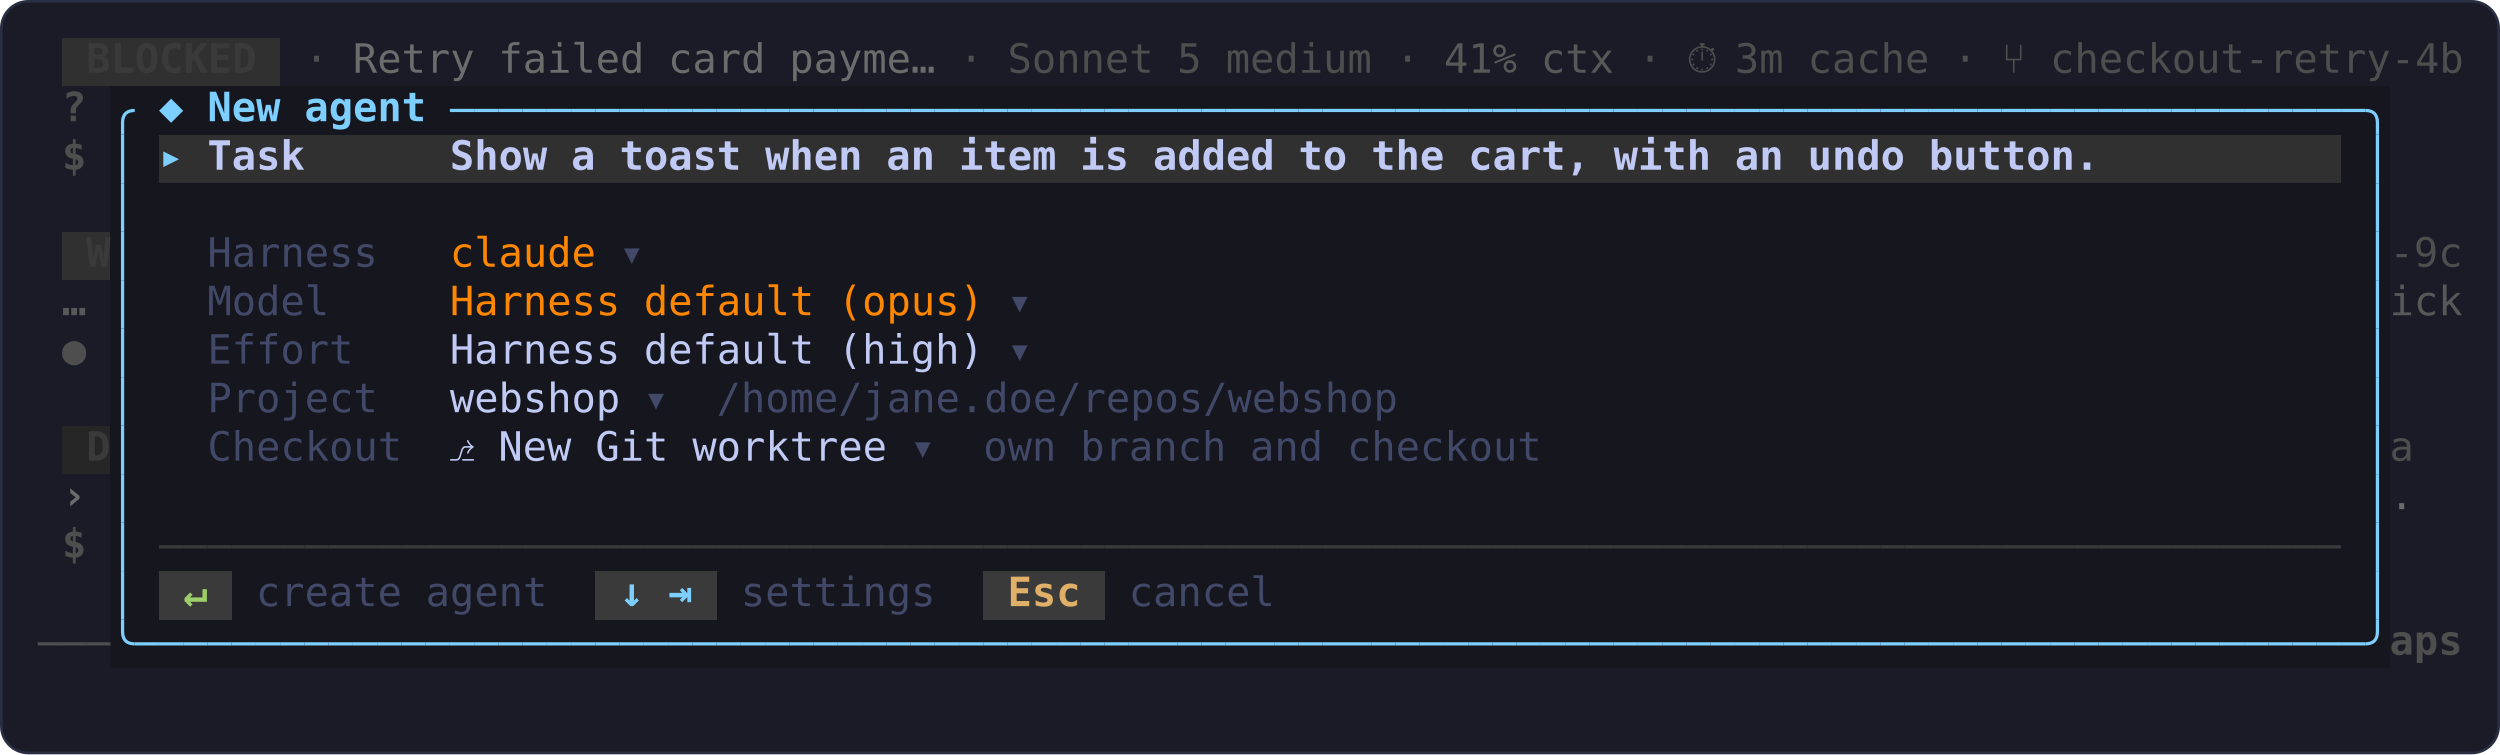
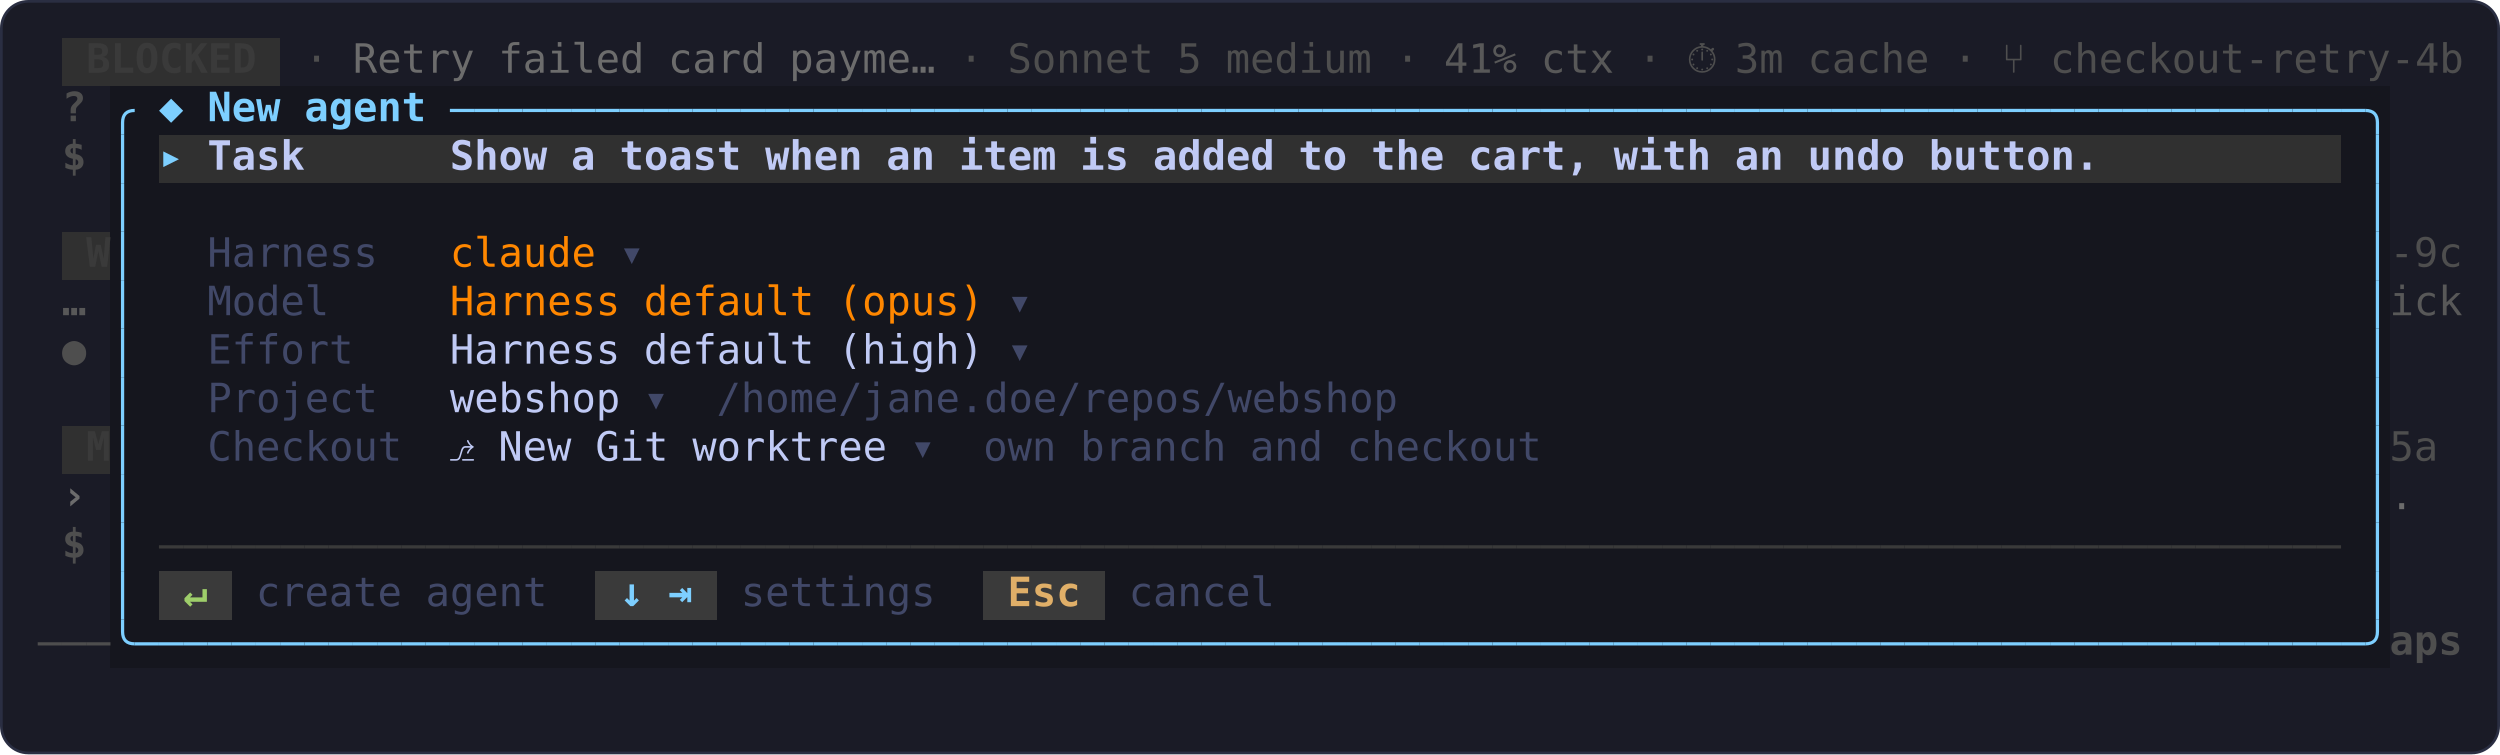
<svg xmlns="http://www.w3.org/2000/svg" width="928" height="280" viewBox="0 0 928 280">
  <rect x="0.5" y="0.5" width="927" height="279" rx="10" fill="#1a1b26" stroke="#2a2e42" />
  <g transform="translate(14 14)" font-family="ui-monospace, SFMono-Regular, Menlo, Consolas, 'DejaVu Sans Mono', 'Liberation Mono', monospace" font-size="15">
    <rect x="9" y="0" width="81" height="18" fill="#303030" shape-rendering="crispEdges" />
    <text x="18 27 36 45 54 63 72" y="13" fill="#3a3a3a" font-weight="bold">BLOCKED</text>
    <text x="99" y="13" fill="#4e4e4e">·</text>
    <text x="117 126 135 144 153" y="13" fill="#6c6c6c">Retry</text>
    <text x="171 180 189 198 207 216" y="13" fill="#6c6c6c">failed</text>
    <text x="234 243 252 261" y="13" fill="#6c6c6c">card</text>
    <text x="279 288 297 306 315 324" y="13" fill="#6c6c6c">payme…</text>
    <text x="342" y="13" fill="#4e4e4e">·</text>
    <text x="360 369 378 387 396 405" y="13" fill="#4e4e4e">Sonnet</text>
    <text x="423" y="13" fill="#4e4e4e">5</text>
    <text x="441 450 459 468 477 486" y="13" fill="#4e4e4e">medium</text>
    <text x="504" y="13" fill="#4e4e4e">·</text>
    <text x="522 531 540" y="13" fill="#585858">41%</text>
    <text x="558 567 576" y="13" fill="#585858">ctx</text>
    <text x="594" y="13" fill="#4e4e4e">·</text>
    <text x="612" y="13" fill="#4e4e4e">⏱</text>
    <text x="630 639" y="13" fill="#4e4e4e">3m</text>
    <text x="657 666 675 684 693" y="13" fill="#4e4e4e">cache</text>
    <text x="711" y="13" fill="#4e4e4e">·</text>
    <text x="729" y="13" fill="#4e4e4e">⑂</text>
    <text x="747 756 765 774 783 792 801 810 819 828 837 846 855 864 873 882 891" y="13" fill="#4e4e4e">checkout-retry-4b</text>
    <rect x="27" y="18" width="846" height="18" fill="#15161e" shape-rendering="crispEdges" />
    <text x="9" y="31" fill="#4e4e4e" font-weight="bold">?</text>
    <path d="M36 27H36Q31.5 27 31.5 31.5V36" fill="none" stroke="#7dcfff" stroke-width="1.2" />
    <text x="45" y="31" fill="#7dcfff" font-weight="bold">◆</text>
    <text x="63 72 81" y="31" fill="#7dcfff" font-weight="bold">New</text>
    <text x="99 108 117 126 135" y="31" fill="#7dcfff" font-weight="bold">agent</text>
    <path d="M153 27H162" fill="none" stroke="#7dcfff" stroke-width="1.2" />
    <path d="M162 27H171" fill="none" stroke="#7dcfff" stroke-width="1.2" />
    <path d="M171 27H180" fill="none" stroke="#7dcfff" stroke-width="1.2" />
    <path d="M180 27H189" fill="none" stroke="#7dcfff" stroke-width="1.2" />
    <path d="M189 27H198" fill="none" stroke="#7dcfff" stroke-width="1.2" />
    <path d="M198 27H207" fill="none" stroke="#7dcfff" stroke-width="1.2" />
    <path d="M207 27H216" fill="none" stroke="#7dcfff" stroke-width="1.2" />
    <path d="M216 27H225" fill="none" stroke="#7dcfff" stroke-width="1.2" />
    <path d="M225 27H234" fill="none" stroke="#7dcfff" stroke-width="1.2" />
    <path d="M234 27H243" fill="none" stroke="#7dcfff" stroke-width="1.2" />
    <path d="M243 27H252" fill="none" stroke="#7dcfff" stroke-width="1.2" />
    <path d="M252 27H261" fill="none" stroke="#7dcfff" stroke-width="1.2" />
    <path d="M261 27H270" fill="none" stroke="#7dcfff" stroke-width="1.2" />
    <path d="M270 27H279" fill="none" stroke="#7dcfff" stroke-width="1.2" />
    <path d="M279 27H288" fill="none" stroke="#7dcfff" stroke-width="1.2" />
    <path d="M288 27H297" fill="none" stroke="#7dcfff" stroke-width="1.2" />
    <path d="M297 27H306" fill="none" stroke="#7dcfff" stroke-width="1.2" />
    <path d="M306 27H315" fill="none" stroke="#7dcfff" stroke-width="1.2" />
    <path d="M315 27H324" fill="none" stroke="#7dcfff" stroke-width="1.2" />
    <path d="M324 27H333" fill="none" stroke="#7dcfff" stroke-width="1.2" />
    <path d="M333 27H342" fill="none" stroke="#7dcfff" stroke-width="1.2" />
    <path d="M342 27H351" fill="none" stroke="#7dcfff" stroke-width="1.2" />
    <path d="M351 27H360" fill="none" stroke="#7dcfff" stroke-width="1.2" />
    <path d="M360 27H369" fill="none" stroke="#7dcfff" stroke-width="1.2" />
    <path d="M369 27H378" fill="none" stroke="#7dcfff" stroke-width="1.2" />
    <path d="M378 27H387" fill="none" stroke="#7dcfff" stroke-width="1.2" />
    <path d="M387 27H396" fill="none" stroke="#7dcfff" stroke-width="1.2" />
    <path d="M396 27H405" fill="none" stroke="#7dcfff" stroke-width="1.2" />
    <path d="M405 27H414" fill="none" stroke="#7dcfff" stroke-width="1.2" />
    <path d="M414 27H423" fill="none" stroke="#7dcfff" stroke-width="1.2" />
    <path d="M423 27H432" fill="none" stroke="#7dcfff" stroke-width="1.2" />
    <path d="M432 27H441" fill="none" stroke="#7dcfff" stroke-width="1.2" />
    <path d="M441 27H450" fill="none" stroke="#7dcfff" stroke-width="1.2" />
    <path d="M450 27H459" fill="none" stroke="#7dcfff" stroke-width="1.2" />
    <path d="M459 27H468" fill="none" stroke="#7dcfff" stroke-width="1.2" />
    <path d="M468 27H477" fill="none" stroke="#7dcfff" stroke-width="1.2" />
    <path d="M477 27H486" fill="none" stroke="#7dcfff" stroke-width="1.2" />
    <path d="M486 27H495" fill="none" stroke="#7dcfff" stroke-width="1.2" />
    <path d="M495 27H504" fill="none" stroke="#7dcfff" stroke-width="1.2" />
    <path d="M504 27H513" fill="none" stroke="#7dcfff" stroke-width="1.2" />
    <path d="M513 27H522" fill="none" stroke="#7dcfff" stroke-width="1.2" />
    <path d="M522 27H531" fill="none" stroke="#7dcfff" stroke-width="1.2" />
    <path d="M531 27H540" fill="none" stroke="#7dcfff" stroke-width="1.2" />
    <path d="M540 27H549" fill="none" stroke="#7dcfff" stroke-width="1.2" />
    <path d="M549 27H558" fill="none" stroke="#7dcfff" stroke-width="1.2" />
    <path d="M558 27H567" fill="none" stroke="#7dcfff" stroke-width="1.2" />
    <path d="M567 27H576" fill="none" stroke="#7dcfff" stroke-width="1.2" />
    <path d="M576 27H585" fill="none" stroke="#7dcfff" stroke-width="1.2" />
    <path d="M585 27H594" fill="none" stroke="#7dcfff" stroke-width="1.2" />
    <path d="M594 27H603" fill="none" stroke="#7dcfff" stroke-width="1.2" />
    <path d="M603 27H612" fill="none" stroke="#7dcfff" stroke-width="1.2" />
    <path d="M612 27H621" fill="none" stroke="#7dcfff" stroke-width="1.2" />
    <path d="M621 27H630" fill="none" stroke="#7dcfff" stroke-width="1.2" />
    <path d="M630 27H639" fill="none" stroke="#7dcfff" stroke-width="1.2" />
    <path d="M639 27H648" fill="none" stroke="#7dcfff" stroke-width="1.2" />
    <path d="M648 27H657" fill="none" stroke="#7dcfff" stroke-width="1.2" />
    <path d="M657 27H666" fill="none" stroke="#7dcfff" stroke-width="1.2" />
    <path d="M666 27H675" fill="none" stroke="#7dcfff" stroke-width="1.2" />
    <path d="M675 27H684" fill="none" stroke="#7dcfff" stroke-width="1.2" />
    <path d="M684 27H693" fill="none" stroke="#7dcfff" stroke-width="1.2" />
    <path d="M693 27H702" fill="none" stroke="#7dcfff" stroke-width="1.2" />
    <path d="M702 27H711" fill="none" stroke="#7dcfff" stroke-width="1.2" />
    <path d="M711 27H720" fill="none" stroke="#7dcfff" stroke-width="1.2" />
    <path d="M720 27H729" fill="none" stroke="#7dcfff" stroke-width="1.2" />
    <path d="M729 27H738" fill="none" stroke="#7dcfff" stroke-width="1.2" />
    <path d="M738 27H747" fill="none" stroke="#7dcfff" stroke-width="1.2" />
    <path d="M747 27H756" fill="none" stroke="#7dcfff" stroke-width="1.2" />
    <path d="M756 27H765" fill="none" stroke="#7dcfff" stroke-width="1.2" />
    <path d="M765 27H774" fill="none" stroke="#7dcfff" stroke-width="1.2" />
    <path d="M774 27H783" fill="none" stroke="#7dcfff" stroke-width="1.2" />
    <path d="M783 27H792" fill="none" stroke="#7dcfff" stroke-width="1.2" />
    <path d="M792 27H801" fill="none" stroke="#7dcfff" stroke-width="1.2" />
    <path d="M801 27H810" fill="none" stroke="#7dcfff" stroke-width="1.2" />
    <path d="M810 27H819" fill="none" stroke="#7dcfff" stroke-width="1.2" />
    <path d="M819 27H828" fill="none" stroke="#7dcfff" stroke-width="1.2" />
    <path d="M828 27H837" fill="none" stroke="#7dcfff" stroke-width="1.2" />
    <path d="M837 27H846" fill="none" stroke="#7dcfff" stroke-width="1.2" />
    <path d="M846 27H855" fill="none" stroke="#7dcfff" stroke-width="1.2" />
    <path d="M855 27H864" fill="none" stroke="#7dcfff" stroke-width="1.2" />
    <path d="M864 27H864Q868.5 27 868.5 31.5V36" fill="none" stroke="#7dcfff" stroke-width="1.2" />
    <rect x="27" y="36" width="18" height="18" fill="#15161e" shape-rendering="crispEdges" />
    <rect x="45" y="36" width="810" height="18" fill="#303030" shape-rendering="crispEdges" />
    <rect x="855" y="36" width="18" height="18" fill="#15161e" shape-rendering="crispEdges" />
    <text x="9" y="49" fill="#4e4e4e" font-weight="bold">$</text>
    <path d="M31.5 36V54" fill="none" stroke="#7dcfff" stroke-width="1.2" />
    <text x="45" y="49" fill="#7dcfff" font-weight="bold">▸</text>
    <text x="63 72 81 90" y="49" fill="#c0caf5" font-weight="bold">Task</text>
    <text x="153 162 171 180" y="49" fill="#c0caf5" font-weight="bold">Show</text>
    <text x="198" y="49" fill="#c0caf5" font-weight="bold">a</text>
    <text x="216 225 234 243 252" y="49" fill="#c0caf5" font-weight="bold">toast</text>
    <text x="270 279 288 297" y="49" fill="#c0caf5" font-weight="bold">when</text>
    <text x="315 324" y="49" fill="#c0caf5" font-weight="bold">an</text>
    <text x="342 351 360 369" y="49" fill="#c0caf5" font-weight="bold">item</text>
    <text x="387 396" y="49" fill="#c0caf5" font-weight="bold">is</text>
    <text x="414 423 432 441 450" y="49" fill="#c0caf5" font-weight="bold">added</text>
    <text x="468 477" y="49" fill="#c0caf5" font-weight="bold">to</text>
    <text x="495 504 513" y="49" fill="#c0caf5" font-weight="bold">the</text>
    <text x="531 540 549 558 567" y="49" fill="#c0caf5" font-weight="bold">cart,</text>
    <text x="585 594 603 612" y="49" fill="#c0caf5" font-weight="bold">with</text>
    <text x="630 639" y="49" fill="#c0caf5" font-weight="bold">an</text>
    <text x="657 666 675 684" y="49" fill="#c0caf5" font-weight="bold">undo</text>
    <text x="702 711 720 729 738 747 756" y="49" fill="#c0caf5" font-weight="bold">button.</text>
    <path d="M868.5 36V54" fill="none" stroke="#7dcfff" stroke-width="1.2" />
    <rect x="27" y="54" width="846" height="18" fill="#15161e" shape-rendering="crispEdges" />
    <path d="M31.5 54V72" fill="none" stroke="#7dcfff" stroke-width="1.2" />
    <path d="M868.5 54V72" fill="none" stroke="#7dcfff" stroke-width="1.2" />
    <rect x="9" y="72" width="18" height="18" fill="#303030" shape-rendering="crispEdges" />
    <rect x="27" y="72" width="846" height="18" fill="#15161e" shape-rendering="crispEdges" />
    <text x="18" y="85" fill="#3a3a3a" font-weight="bold">W</text>
    <path d="M31.5 72V90" fill="none" stroke="#7dcfff" stroke-width="1.2" />
    <text x="63 72 81 90 99 108 117" y="85" fill="#414868">Harness</text>
    <text x="153 162 171 180 189 198" y="85" fill="#ff8700">claude</text>
    <text x="216" y="85" fill="#414868">▾</text>
    <path d="M868.5 72V90" fill="none" stroke="#7dcfff" stroke-width="1.2" />
    <text x="873 882 891" y="85" fill="#4e4e4e">-9c</text>
    <rect x="27" y="90" width="846" height="18" fill="#15161e" shape-rendering="crispEdges" />
    <text x="9" y="103" fill="#585858" font-weight="bold">…</text>
    <path d="M31.5 90V108" fill="none" stroke="#7dcfff" stroke-width="1.2" />
    <text x="63 72 81 90 99" y="103" fill="#414868">Model</text>
    <text x="153 162 171 180 189 198 207" y="103" fill="#ff8700">Harness</text>
    <text x="225 234 243 252 261 270 279" y="103" fill="#ff8700">default</text>
    <text x="297 306 315 324 333 342" y="103" fill="#ff8700">(opus)</text>
    <text x="360" y="103" fill="#414868">▾</text>
    <path d="M868.5 90V108" fill="none" stroke="#7dcfff" stroke-width="1.2" />
    <text x="873 882 891" y="103" fill="#585858">ick</text>
    <rect x="27" y="108" width="846" height="18" fill="#15161e" shape-rendering="crispEdges" />
    <text x="9" y="121" fill="#4e4e4e" font-weight="bold">●</text>
    <path d="M31.5 108V126" fill="none" stroke="#7dcfff" stroke-width="1.2" />
    <text x="63 72 81 90 99 108" y="121" fill="#414868">Effort</text>
    <text x="153 162 171 180 189 198 207" y="121" fill="#c0caf5">Harness</text>
    <text x="225 234 243 252 261 270 279" y="121" fill="#c0caf5">default</text>
    <text x="297 306 315 324 333 342" y="121" fill="#c0caf5">(high)</text>
    <text x="360" y="121" fill="#414868">▾</text>
    <path d="M868.5 108V126" fill="none" stroke="#7dcfff" stroke-width="1.2" />
    <rect x="27" y="126" width="846" height="18" fill="#15161e" shape-rendering="crispEdges" />
    <path d="M31.5 126V144" fill="none" stroke="#7dcfff" stroke-width="1.2" />
    <text x="63 72 81 90 99 108 117" y="139" fill="#414868">Project</text>
    <text x="153 162 171 180 189 198 207" y="139" fill="#c0caf5">webshop</text>
    <text x="225" y="139" fill="#414868">▾</text>
    <text x="252 261 270 279 288 297 306 315 324 333 342 351 360 369 378 387 396 405 414 423 432 441 450 459 468 477 486 495" y="139" fill="#414868">/home/jane.doe/repos/webshop</text>
    <path d="M868.5 126V144" fill="none" stroke="#7dcfff" stroke-width="1.2" />
-     <rect x="9" y="144" width="18" height="18" fill="#262626" shape-rendering="crispEdges" />
+     <rect x="9" y="144" width="18" height="18" fill="#303030" shape-rendering="crispEdges" />
    <rect x="27" y="144" width="846" height="18" fill="#15161e" shape-rendering="crispEdges" />
-     <text x="18" y="157" fill="#3a3a3a" font-weight="bold">D</text>
+     <text x="18" y="157" fill="#3a3a3a" font-weight="bold">M</text>
    <path d="M31.5 144V162" fill="none" stroke="#7dcfff" stroke-width="1.2" />
    <text x="63 72 81 90 99 108 117 126" y="157" fill="#414868">Checkout</text>
    <text x="153" y="157" fill="#c0caf5">⎇</text>
    <text x="171 180 189" y="157" fill="#c0caf5">New</text>
    <text x="207 216 225" y="157" fill="#c0caf5">Git</text>
    <text x="243 252 261 270 279 288 297 306" y="157" fill="#c0caf5">worktree</text>
    <text x="324" y="157" fill="#414868">▾</text>
    <text x="351 360 369" y="157" fill="#414868">own</text>
    <text x="387 396 405 414 423 432" y="157" fill="#414868">branch</text>
    <text x="450 459 468" y="157" fill="#414868">and</text>
    <text x="486 495 504 513 522 531 540 549" y="157" fill="#414868">checkout</text>
    <path d="M868.5 144V162" fill="none" stroke="#7dcfff" stroke-width="1.2" />
-     <text x="873" y="157" fill="#4e4e4e">a</text>
+     <text x="873 882" y="157" fill="#4e4e4e">5a</text>
    <rect x="27" y="162" width="846" height="18" fill="#15161e" shape-rendering="crispEdges" />
    <text x="9" y="175" fill="#6c6c6c" font-weight="bold">›</text>
    <path d="M31.5 162V180" fill="none" stroke="#7dcfff" stroke-width="1.2" />
    <path d="M868.5 162V180" fill="none" stroke="#7dcfff" stroke-width="1.2" />
    <text x="873" y="175" fill="#6c6c6c">.</text>
    <rect x="27" y="180" width="846" height="18" fill="#15161e" shape-rendering="crispEdges" />
    <text x="9" y="193" fill="#4e4e4e" font-weight="bold">$</text>
    <path d="M31.5 180V198" fill="none" stroke="#7dcfff" stroke-width="1.2" />
    <path d="M45 189H54" fill="none" stroke="#3a3a3a" stroke-width="1.2" />
    <path d="M54 189H63" fill="none" stroke="#3a3a3a" stroke-width="1.2" />
    <path d="M63 189H72" fill="none" stroke="#3a3a3a" stroke-width="1.2" />
    <path d="M72 189H81" fill="none" stroke="#3a3a3a" stroke-width="1.2" />
    <path d="M81 189H90" fill="none" stroke="#3a3a3a" stroke-width="1.2" />
    <path d="M90 189H99" fill="none" stroke="#3a3a3a" stroke-width="1.2" />
    <path d="M99 189H108" fill="none" stroke="#3a3a3a" stroke-width="1.2" />
    <path d="M108 189H117" fill="none" stroke="#3a3a3a" stroke-width="1.2" />
    <path d="M117 189H126" fill="none" stroke="#3a3a3a" stroke-width="1.2" />
    <path d="M126 189H135" fill="none" stroke="#3a3a3a" stroke-width="1.2" />
    <path d="M135 189H144" fill="none" stroke="#3a3a3a" stroke-width="1.2" />
    <path d="M144 189H153" fill="none" stroke="#3a3a3a" stroke-width="1.2" />
    <path d="M153 189H162" fill="none" stroke="#3a3a3a" stroke-width="1.2" />
    <path d="M162 189H171" fill="none" stroke="#3a3a3a" stroke-width="1.2" />
    <path d="M171 189H180" fill="none" stroke="#3a3a3a" stroke-width="1.2" />
    <path d="M180 189H189" fill="none" stroke="#3a3a3a" stroke-width="1.2" />
    <path d="M189 189H198" fill="none" stroke="#3a3a3a" stroke-width="1.2" />
    <path d="M198 189H207" fill="none" stroke="#3a3a3a" stroke-width="1.2" />
    <path d="M207 189H216" fill="none" stroke="#3a3a3a" stroke-width="1.2" />
    <path d="M216 189H225" fill="none" stroke="#3a3a3a" stroke-width="1.2" />
    <path d="M225 189H234" fill="none" stroke="#3a3a3a" stroke-width="1.2" />
    <path d="M234 189H243" fill="none" stroke="#3a3a3a" stroke-width="1.2" />
    <path d="M243 189H252" fill="none" stroke="#3a3a3a" stroke-width="1.2" />
    <path d="M252 189H261" fill="none" stroke="#3a3a3a" stroke-width="1.2" />
    <path d="M261 189H270" fill="none" stroke="#3a3a3a" stroke-width="1.2" />
    <path d="M270 189H279" fill="none" stroke="#3a3a3a" stroke-width="1.2" />
    <path d="M279 189H288" fill="none" stroke="#3a3a3a" stroke-width="1.2" />
    <path d="M288 189H297" fill="none" stroke="#3a3a3a" stroke-width="1.2" />
    <path d="M297 189H306" fill="none" stroke="#3a3a3a" stroke-width="1.2" />
    <path d="M306 189H315" fill="none" stroke="#3a3a3a" stroke-width="1.2" />
    <path d="M315 189H324" fill="none" stroke="#3a3a3a" stroke-width="1.2" />
    <path d="M324 189H333" fill="none" stroke="#3a3a3a" stroke-width="1.2" />
    <path d="M333 189H342" fill="none" stroke="#3a3a3a" stroke-width="1.2" />
    <path d="M342 189H351" fill="none" stroke="#3a3a3a" stroke-width="1.2" />
    <path d="M351 189H360" fill="none" stroke="#3a3a3a" stroke-width="1.2" />
    <path d="M360 189H369" fill="none" stroke="#3a3a3a" stroke-width="1.2" />
    <path d="M369 189H378" fill="none" stroke="#3a3a3a" stroke-width="1.2" />
    <path d="M378 189H387" fill="none" stroke="#3a3a3a" stroke-width="1.2" />
    <path d="M387 189H396" fill="none" stroke="#3a3a3a" stroke-width="1.2" />
    <path d="M396 189H405" fill="none" stroke="#3a3a3a" stroke-width="1.2" />
    <path d="M405 189H414" fill="none" stroke="#3a3a3a" stroke-width="1.2" />
    <path d="M414 189H423" fill="none" stroke="#3a3a3a" stroke-width="1.2" />
    <path d="M423 189H432" fill="none" stroke="#3a3a3a" stroke-width="1.2" />
    <path d="M432 189H441" fill="none" stroke="#3a3a3a" stroke-width="1.2" />
    <path d="M441 189H450" fill="none" stroke="#3a3a3a" stroke-width="1.2" />
    <path d="M450 189H459" fill="none" stroke="#3a3a3a" stroke-width="1.2" />
    <path d="M459 189H468" fill="none" stroke="#3a3a3a" stroke-width="1.2" />
    <path d="M468 189H477" fill="none" stroke="#3a3a3a" stroke-width="1.2" />
    <path d="M477 189H486" fill="none" stroke="#3a3a3a" stroke-width="1.2" />
    <path d="M486 189H495" fill="none" stroke="#3a3a3a" stroke-width="1.2" />
    <path d="M495 189H504" fill="none" stroke="#3a3a3a" stroke-width="1.2" />
    <path d="M504 189H513" fill="none" stroke="#3a3a3a" stroke-width="1.2" />
    <path d="M513 189H522" fill="none" stroke="#3a3a3a" stroke-width="1.2" />
    <path d="M522 189H531" fill="none" stroke="#3a3a3a" stroke-width="1.2" />
    <path d="M531 189H540" fill="none" stroke="#3a3a3a" stroke-width="1.2" />
    <path d="M540 189H549" fill="none" stroke="#3a3a3a" stroke-width="1.2" />
    <path d="M549 189H558" fill="none" stroke="#3a3a3a" stroke-width="1.2" />
    <path d="M558 189H567" fill="none" stroke="#3a3a3a" stroke-width="1.2" />
    <path d="M567 189H576" fill="none" stroke="#3a3a3a" stroke-width="1.2" />
    <path d="M576 189H585" fill="none" stroke="#3a3a3a" stroke-width="1.2" />
    <path d="M585 189H594" fill="none" stroke="#3a3a3a" stroke-width="1.2" />
    <path d="M594 189H603" fill="none" stroke="#3a3a3a" stroke-width="1.2" />
    <path d="M603 189H612" fill="none" stroke="#3a3a3a" stroke-width="1.2" />
    <path d="M612 189H621" fill="none" stroke="#3a3a3a" stroke-width="1.2" />
    <path d="M621 189H630" fill="none" stroke="#3a3a3a" stroke-width="1.2" />
    <path d="M630 189H639" fill="none" stroke="#3a3a3a" stroke-width="1.2" />
    <path d="M639 189H648" fill="none" stroke="#3a3a3a" stroke-width="1.2" />
    <path d="M648 189H657" fill="none" stroke="#3a3a3a" stroke-width="1.2" />
    <path d="M657 189H666" fill="none" stroke="#3a3a3a" stroke-width="1.2" />
    <path d="M666 189H675" fill="none" stroke="#3a3a3a" stroke-width="1.2" />
    <path d="M675 189H684" fill="none" stroke="#3a3a3a" stroke-width="1.2" />
    <path d="M684 189H693" fill="none" stroke="#3a3a3a" stroke-width="1.2" />
    <path d="M693 189H702" fill="none" stroke="#3a3a3a" stroke-width="1.2" />
    <path d="M702 189H711" fill="none" stroke="#3a3a3a" stroke-width="1.2" />
    <path d="M711 189H720" fill="none" stroke="#3a3a3a" stroke-width="1.2" />
    <path d="M720 189H729" fill="none" stroke="#3a3a3a" stroke-width="1.2" />
    <path d="M729 189H738" fill="none" stroke="#3a3a3a" stroke-width="1.2" />
    <path d="M738 189H747" fill="none" stroke="#3a3a3a" stroke-width="1.2" />
    <path d="M747 189H756" fill="none" stroke="#3a3a3a" stroke-width="1.2" />
    <path d="M756 189H765" fill="none" stroke="#3a3a3a" stroke-width="1.2" />
    <path d="M765 189H774" fill="none" stroke="#3a3a3a" stroke-width="1.2" />
    <path d="M774 189H783" fill="none" stroke="#3a3a3a" stroke-width="1.2" />
    <path d="M783 189H792" fill="none" stroke="#3a3a3a" stroke-width="1.2" />
    <path d="M792 189H801" fill="none" stroke="#3a3a3a" stroke-width="1.2" />
    <path d="M801 189H810" fill="none" stroke="#3a3a3a" stroke-width="1.2" />
    <path d="M810 189H819" fill="none" stroke="#3a3a3a" stroke-width="1.2" />
    <path d="M819 189H828" fill="none" stroke="#3a3a3a" stroke-width="1.2" />
    <path d="M828 189H837" fill="none" stroke="#3a3a3a" stroke-width="1.2" />
    <path d="M837 189H846" fill="none" stroke="#3a3a3a" stroke-width="1.2" />
    <path d="M846 189H855" fill="none" stroke="#3a3a3a" stroke-width="1.2" />
    <path d="M868.5 180V198" fill="none" stroke="#7dcfff" stroke-width="1.2" />
    <rect x="27" y="198" width="18" height="18" fill="#15161e" shape-rendering="crispEdges" />
    <rect x="45" y="198" width="27" height="18" fill="#3a3a3a" shape-rendering="crispEdges" />
    <rect x="72" y="198" width="135" height="18" fill="#15161e" shape-rendering="crispEdges" />
    <rect x="207" y="198" width="45" height="18" fill="#3a3a3a" shape-rendering="crispEdges" />
    <rect x="252" y="198" width="99" height="18" fill="#15161e" shape-rendering="crispEdges" />
    <rect x="351" y="198" width="45" height="18" fill="#3a3a3a" shape-rendering="crispEdges" />
    <rect x="396" y="198" width="477" height="18" fill="#15161e" shape-rendering="crispEdges" />
    <path d="M31.5 198V216" fill="none" stroke="#7dcfff" stroke-width="1.2" />
    <text x="54" y="211" fill="#9ece6a" font-weight="bold">↵</text>
    <text x="81 90 99 108 117 126" y="211" fill="#414868">create</text>
    <text x="144 153 162 171 180" y="211" fill="#414868">agent</text>
    <text x="216" y="211" fill="#7dcfff" font-weight="bold">↓</text>
    <text x="234" y="211" fill="#7dcfff" font-weight="bold">⇥</text>
    <text x="261 270 279 288 297 306 315 324" y="211" fill="#414868">settings</text>
    <text x="360 369 378" y="211" fill="#e0af68" font-weight="bold">Esc</text>
    <text x="405 414 423 432 441 450" y="211" fill="#414868">cancel</text>
    <path d="M868.5 198V216" fill="none" stroke="#7dcfff" stroke-width="1.2" />
    <rect x="27" y="216" width="846" height="18" fill="#15161e" shape-rendering="crispEdges" />
    <path d="M0 225H9" fill="none" stroke="#4e4e4e" stroke-width="1.2" />
    <path d="M9 225H18" fill="none" stroke="#4e4e4e" stroke-width="1.2" />
    <path d="M18 225H27" fill="none" stroke="#4e4e4e" stroke-width="1.2" />
    <path d="M36 225H36Q31.5 225 31.5 220.5V216" fill="none" stroke="#7dcfff" stroke-width="1.2" />
    <path d="M36 225H45" fill="none" stroke="#7dcfff" stroke-width="1.2" />
    <path d="M45 225H54" fill="none" stroke="#7dcfff" stroke-width="1.2" />
    <path d="M54 225H63" fill="none" stroke="#7dcfff" stroke-width="1.2" />
    <path d="M63 225H72" fill="none" stroke="#7dcfff" stroke-width="1.2" />
    <path d="M72 225H81" fill="none" stroke="#7dcfff" stroke-width="1.2" />
    <path d="M81 225H90" fill="none" stroke="#7dcfff" stroke-width="1.2" />
    <path d="M90 225H99" fill="none" stroke="#7dcfff" stroke-width="1.2" />
    <path d="M99 225H108" fill="none" stroke="#7dcfff" stroke-width="1.2" />
    <path d="M108 225H117" fill="none" stroke="#7dcfff" stroke-width="1.2" />
    <path d="M117 225H126" fill="none" stroke="#7dcfff" stroke-width="1.2" />
    <path d="M126 225H135" fill="none" stroke="#7dcfff" stroke-width="1.2" />
    <path d="M135 225H144" fill="none" stroke="#7dcfff" stroke-width="1.2" />
    <path d="M144 225H153" fill="none" stroke="#7dcfff" stroke-width="1.2" />
    <path d="M153 225H162" fill="none" stroke="#7dcfff" stroke-width="1.2" />
    <path d="M162 225H171" fill="none" stroke="#7dcfff" stroke-width="1.2" />
    <path d="M171 225H180" fill="none" stroke="#7dcfff" stroke-width="1.2" />
    <path d="M180 225H189" fill="none" stroke="#7dcfff" stroke-width="1.2" />
    <path d="M189 225H198" fill="none" stroke="#7dcfff" stroke-width="1.2" />
    <path d="M198 225H207" fill="none" stroke="#7dcfff" stroke-width="1.2" />
    <path d="M207 225H216" fill="none" stroke="#7dcfff" stroke-width="1.2" />
    <path d="M216 225H225" fill="none" stroke="#7dcfff" stroke-width="1.2" />
    <path d="M225 225H234" fill="none" stroke="#7dcfff" stroke-width="1.2" />
    <path d="M234 225H243" fill="none" stroke="#7dcfff" stroke-width="1.2" />
    <path d="M243 225H252" fill="none" stroke="#7dcfff" stroke-width="1.2" />
    <path d="M252 225H261" fill="none" stroke="#7dcfff" stroke-width="1.2" />
    <path d="M261 225H270" fill="none" stroke="#7dcfff" stroke-width="1.2" />
    <path d="M270 225H279" fill="none" stroke="#7dcfff" stroke-width="1.2" />
    <path d="M279 225H288" fill="none" stroke="#7dcfff" stroke-width="1.2" />
    <path d="M288 225H297" fill="none" stroke="#7dcfff" stroke-width="1.2" />
    <path d="M297 225H306" fill="none" stroke="#7dcfff" stroke-width="1.2" />
    <path d="M306 225H315" fill="none" stroke="#7dcfff" stroke-width="1.2" />
    <path d="M315 225H324" fill="none" stroke="#7dcfff" stroke-width="1.2" />
    <path d="M324 225H333" fill="none" stroke="#7dcfff" stroke-width="1.2" />
    <path d="M333 225H342" fill="none" stroke="#7dcfff" stroke-width="1.2" />
    <path d="M342 225H351" fill="none" stroke="#7dcfff" stroke-width="1.2" />
    <path d="M351 225H360" fill="none" stroke="#7dcfff" stroke-width="1.2" />
    <path d="M360 225H369" fill="none" stroke="#7dcfff" stroke-width="1.2" />
    <path d="M369 225H378" fill="none" stroke="#7dcfff" stroke-width="1.2" />
    <path d="M378 225H387" fill="none" stroke="#7dcfff" stroke-width="1.2" />
    <path d="M387 225H396" fill="none" stroke="#7dcfff" stroke-width="1.2" />
    <path d="M396 225H405" fill="none" stroke="#7dcfff" stroke-width="1.2" />
    <path d="M405 225H414" fill="none" stroke="#7dcfff" stroke-width="1.2" />
    <path d="M414 225H423" fill="none" stroke="#7dcfff" stroke-width="1.2" />
    <path d="M423 225H432" fill="none" stroke="#7dcfff" stroke-width="1.2" />
    <path d="M432 225H441" fill="none" stroke="#7dcfff" stroke-width="1.2" />
    <path d="M441 225H450" fill="none" stroke="#7dcfff" stroke-width="1.2" />
    <path d="M450 225H459" fill="none" stroke="#7dcfff" stroke-width="1.2" />
    <path d="M459 225H468" fill="none" stroke="#7dcfff" stroke-width="1.2" />
    <path d="M468 225H477" fill="none" stroke="#7dcfff" stroke-width="1.2" />
    <path d="M477 225H486" fill="none" stroke="#7dcfff" stroke-width="1.2" />
    <path d="M486 225H495" fill="none" stroke="#7dcfff" stroke-width="1.2" />
    <path d="M495 225H504" fill="none" stroke="#7dcfff" stroke-width="1.2" />
    <path d="M504 225H513" fill="none" stroke="#7dcfff" stroke-width="1.2" />
    <path d="M513 225H522" fill="none" stroke="#7dcfff" stroke-width="1.2" />
    <path d="M522 225H531" fill="none" stroke="#7dcfff" stroke-width="1.2" />
    <path d="M531 225H540" fill="none" stroke="#7dcfff" stroke-width="1.2" />
    <path d="M540 225H549" fill="none" stroke="#7dcfff" stroke-width="1.2" />
    <path d="M549 225H558" fill="none" stroke="#7dcfff" stroke-width="1.2" />
    <path d="M558 225H567" fill="none" stroke="#7dcfff" stroke-width="1.2" />
    <path d="M567 225H576" fill="none" stroke="#7dcfff" stroke-width="1.2" />
    <path d="M576 225H585" fill="none" stroke="#7dcfff" stroke-width="1.2" />
    <path d="M585 225H594" fill="none" stroke="#7dcfff" stroke-width="1.2" />
    <path d="M594 225H603" fill="none" stroke="#7dcfff" stroke-width="1.2" />
    <path d="M603 225H612" fill="none" stroke="#7dcfff" stroke-width="1.2" />
    <path d="M612 225H621" fill="none" stroke="#7dcfff" stroke-width="1.2" />
    <path d="M621 225H630" fill="none" stroke="#7dcfff" stroke-width="1.2" />
    <path d="M630 225H639" fill="none" stroke="#7dcfff" stroke-width="1.2" />
    <path d="M639 225H648" fill="none" stroke="#7dcfff" stroke-width="1.2" />
    <path d="M648 225H657" fill="none" stroke="#7dcfff" stroke-width="1.2" />
    <path d="M657 225H666" fill="none" stroke="#7dcfff" stroke-width="1.2" />
    <path d="M666 225H675" fill="none" stroke="#7dcfff" stroke-width="1.2" />
    <path d="M675 225H684" fill="none" stroke="#7dcfff" stroke-width="1.2" />
    <path d="M684 225H693" fill="none" stroke="#7dcfff" stroke-width="1.2" />
    <path d="M693 225H702" fill="none" stroke="#7dcfff" stroke-width="1.2" />
    <path d="M702 225H711" fill="none" stroke="#7dcfff" stroke-width="1.2" />
    <path d="M711 225H720" fill="none" stroke="#7dcfff" stroke-width="1.2" />
    <path d="M720 225H729" fill="none" stroke="#7dcfff" stroke-width="1.2" />
    <path d="M729 225H738" fill="none" stroke="#7dcfff" stroke-width="1.2" />
    <path d="M738 225H747" fill="none" stroke="#7dcfff" stroke-width="1.2" />
    <path d="M747 225H756" fill="none" stroke="#7dcfff" stroke-width="1.2" />
    <path d="M756 225H765" fill="none" stroke="#7dcfff" stroke-width="1.2" />
    <path d="M765 225H774" fill="none" stroke="#7dcfff" stroke-width="1.2" />
    <path d="M774 225H783" fill="none" stroke="#7dcfff" stroke-width="1.2" />
    <path d="M783 225H792" fill="none" stroke="#7dcfff" stroke-width="1.2" />
    <path d="M792 225H801" fill="none" stroke="#7dcfff" stroke-width="1.2" />
    <path d="M801 225H810" fill="none" stroke="#7dcfff" stroke-width="1.2" />
    <path d="M810 225H819" fill="none" stroke="#7dcfff" stroke-width="1.2" />
    <path d="M819 225H828" fill="none" stroke="#7dcfff" stroke-width="1.2" />
    <path d="M828 225H837" fill="none" stroke="#7dcfff" stroke-width="1.2" />
    <path d="M837 225H846" fill="none" stroke="#7dcfff" stroke-width="1.2" />
    <path d="M846 225H855" fill="none" stroke="#7dcfff" stroke-width="1.2" />
    <path d="M855 225H864" fill="none" stroke="#7dcfff" stroke-width="1.2" />
    <path d="M864 225H864Q868.5 225 868.5 220.5V216" fill="none" stroke="#7dcfff" stroke-width="1.2" />
    <text x="873 882 891" y="229" fill="#4e4e4e" font-weight="bold">aps</text>
  </g>
</svg>
